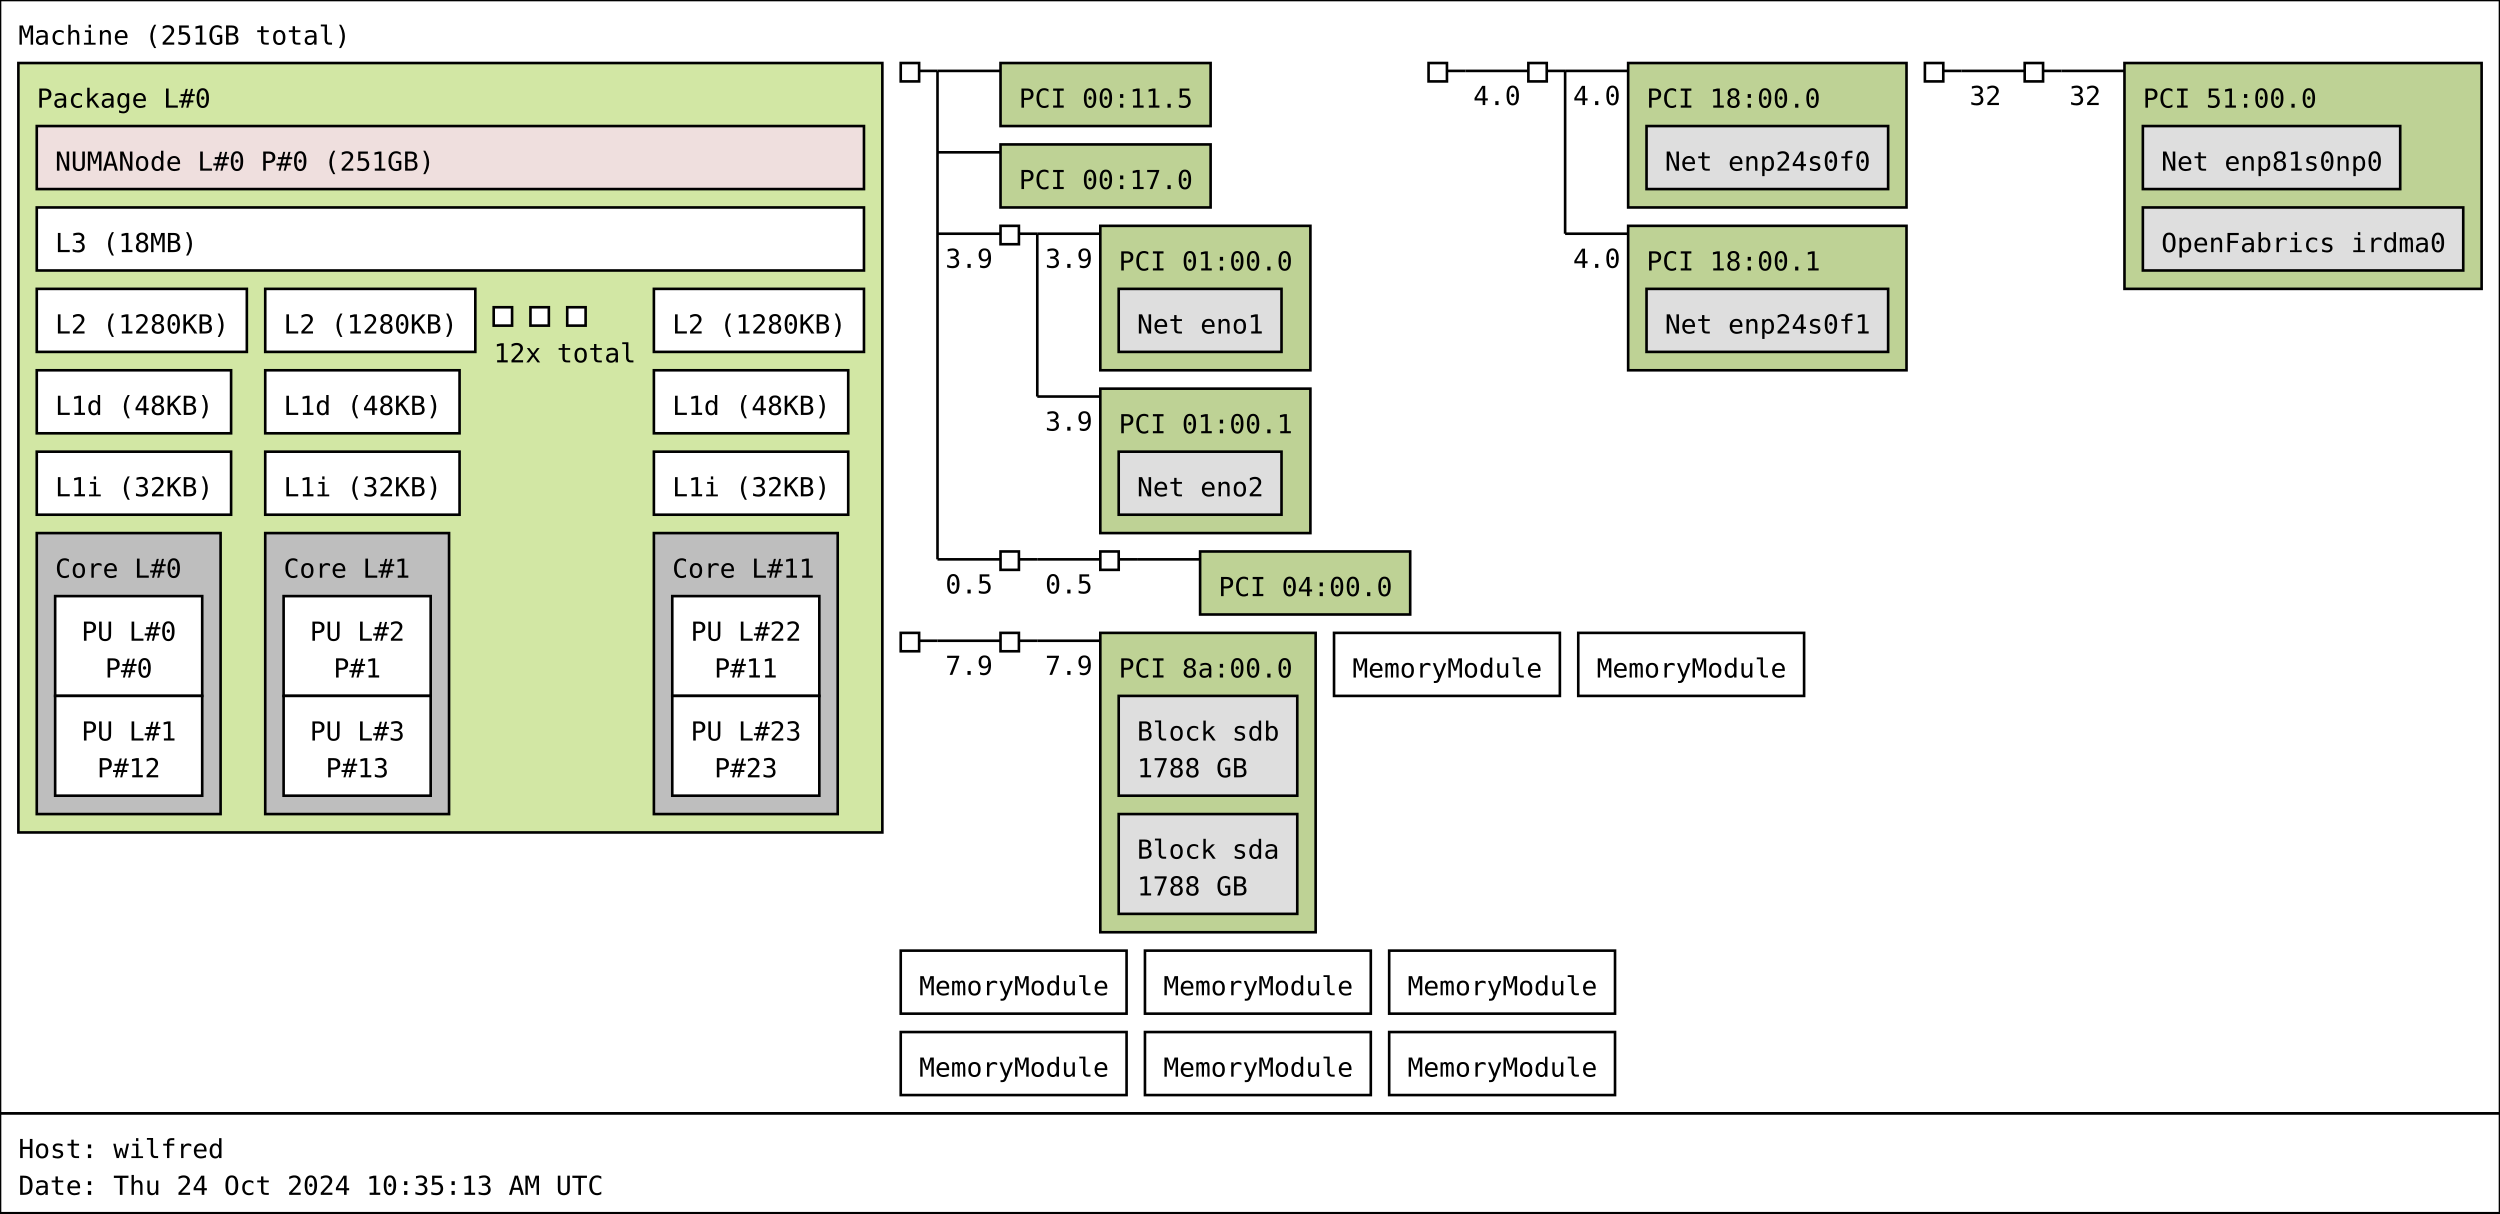
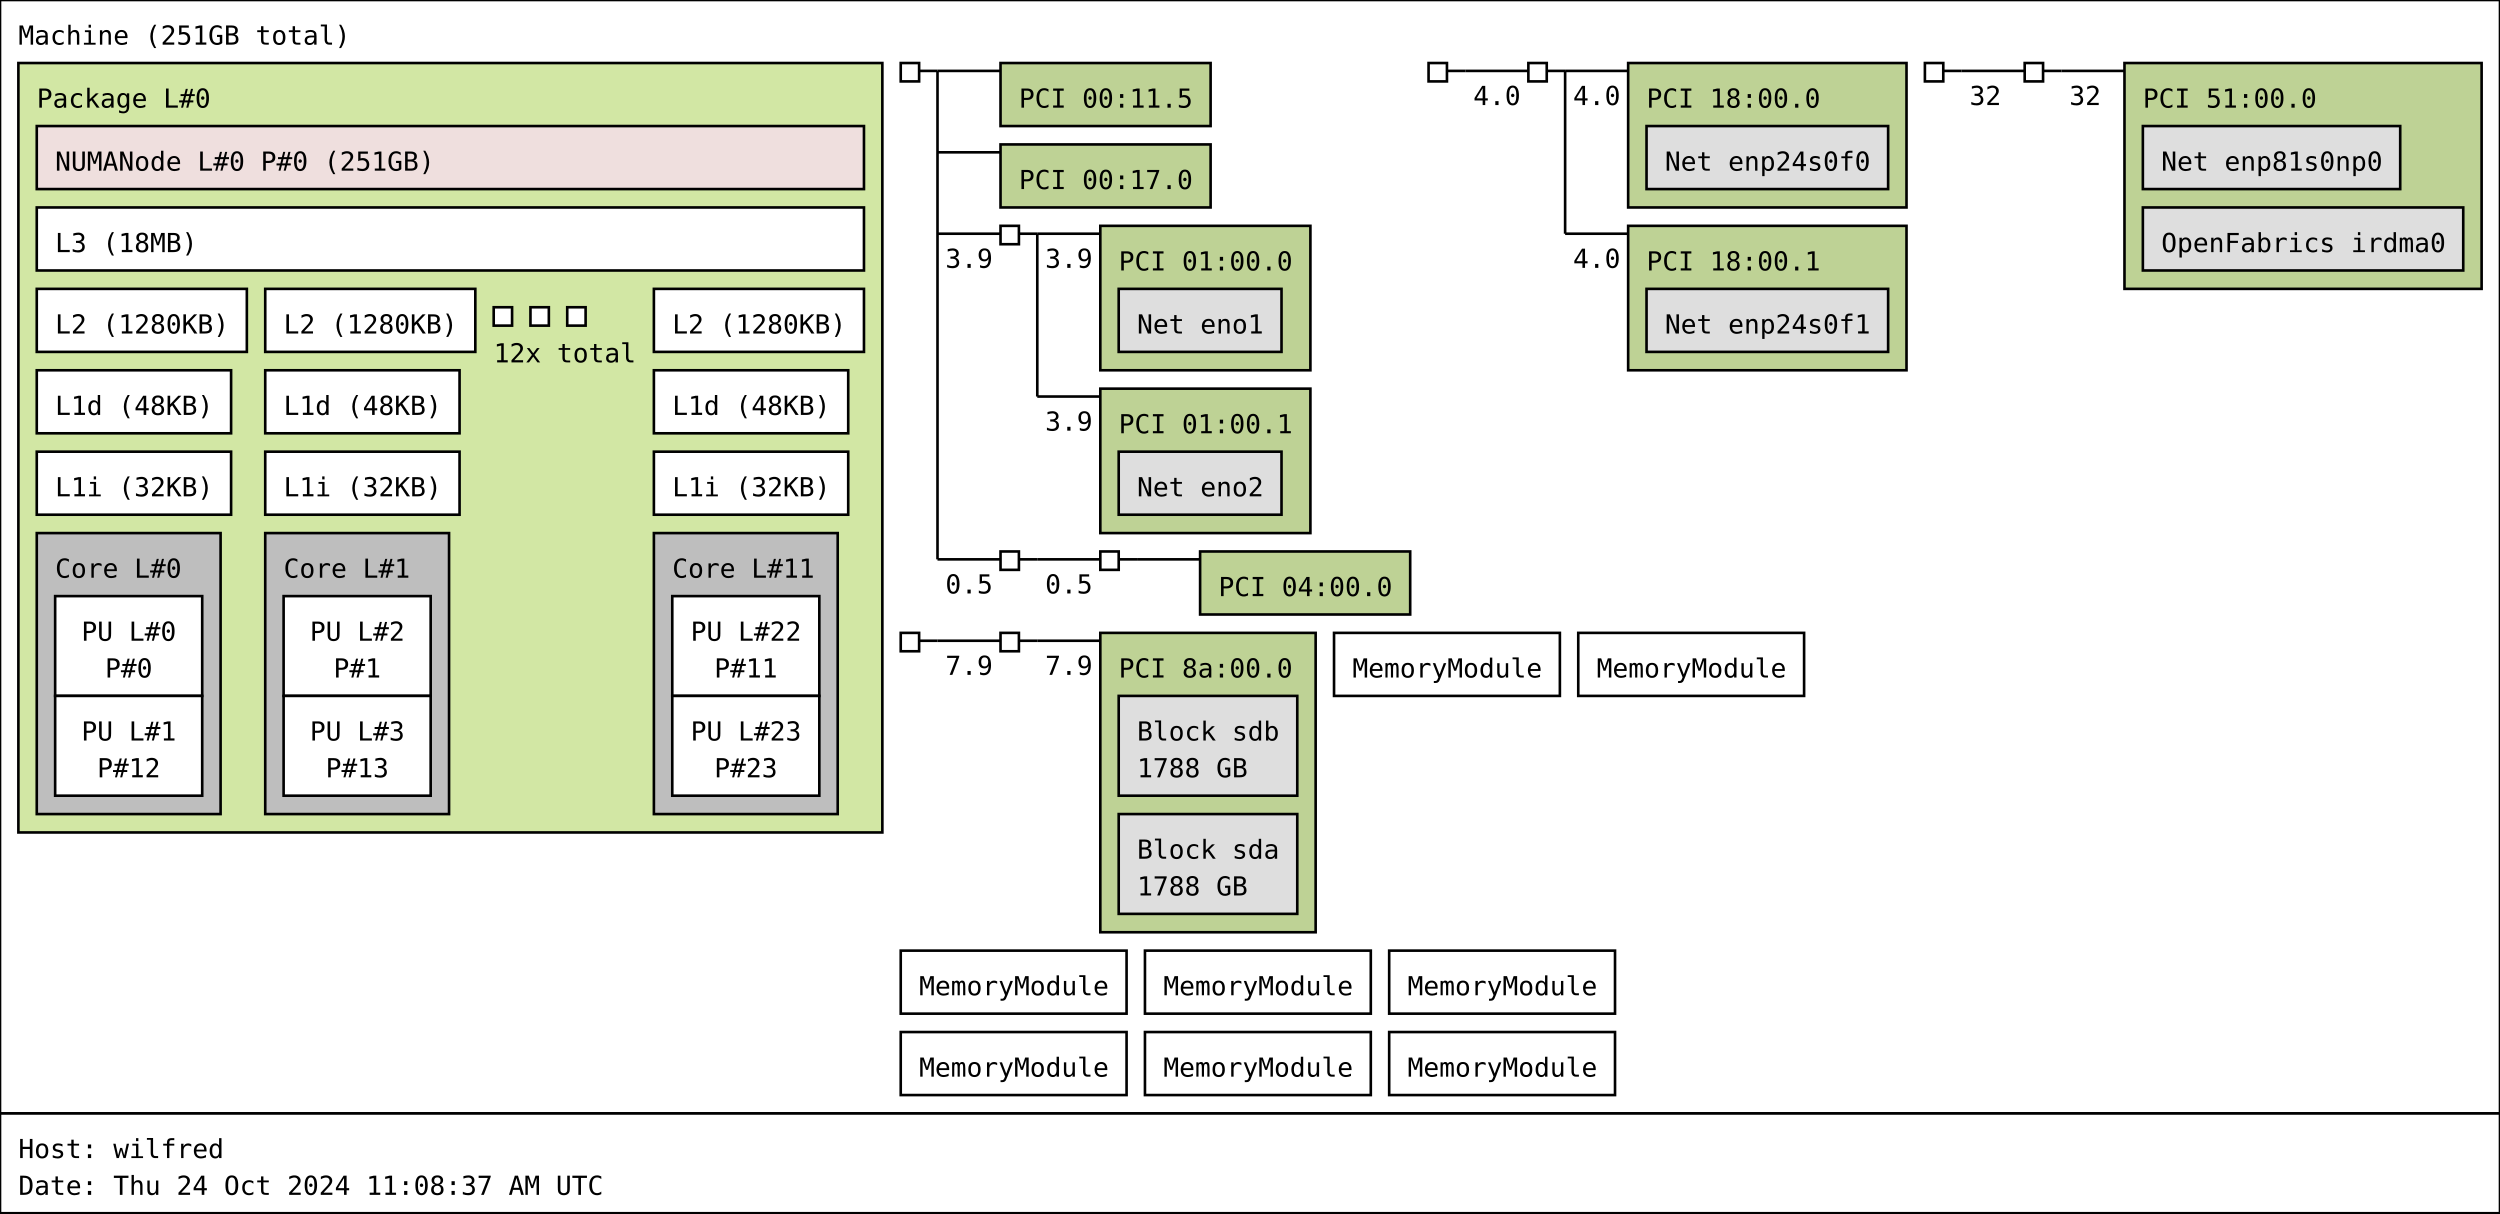
<svg xmlns="http://www.w3.org/2000/svg" width="952px" height="462px" viewBox="0 0 952px 462px" version="1.1">
  <rect id="Machine_0_rect" class="Machine" x="0" y="0" width="952" height="424" fill="rgb(255,255,255)" stroke="rgb(0,0,0)" stroke-width="1" />
  <text id="Machine_0_text" class="Machine" font-family="Monospace" x="7" y="17" fill="rgb(0,0,0)" font-size="10px">Machine (251GB total)</text>
  <rect id="Package_0_rect" class="Package" x="7" y="24" width="329" height="293" fill="rgb(210,231,164)" stroke="rgb(0,0,0)" stroke-width="1" />
  <text id="Package_0_text" class="Package" font-family="Monospace" x="14" y="41" fill="rgb(0,0,0)" font-size="10px">Package L#0</text>
  <rect id="L3_0_rect" class="L3" x="14" y="79" width="315" height="24" fill="rgb(255,255,255)" stroke="rgb(0,0,0)" stroke-width="1" />
  <text id="L3_0_text" class="L3" font-family="Monospace" x="21" y="96" fill="rgb(0,0,0)" font-size="10px">L3 (18MB)</text>
  <rect id="L2_0_rect" class="L2" x="14" y="110" width="80" height="24" fill="rgb(255,255,255)" stroke="rgb(0,0,0)" stroke-width="1" />
  <text id="L2_0_text" class="L2" font-family="Monospace" x="21" y="127" fill="rgb(0,0,0)" font-size="10px">L2 (1280KB)</text>
  <rect id="L1d_0_rect" class="L1d" x="14" y="141" width="74" height="24" fill="rgb(255,255,255)" stroke="rgb(0,0,0)" stroke-width="1" />
  <text id="L1d_0_text" class="L1d" font-family="Monospace" x="21" y="158" fill="rgb(0,0,0)" font-size="10px">L1d (48KB)</text>
  <rect id="L1i_0_rect" class="L1i" x="14" y="172" width="74" height="24" fill="rgb(255,255,255)" stroke="rgb(0,0,0)" stroke-width="1" />
  <text id="L1i_0_text" class="L1i" font-family="Monospace" x="21" y="189" fill="rgb(0,0,0)" font-size="10px">L1i (32KB)</text>
  <rect id="Core_0_rect" class="Core" x="14" y="203" width="70" height="107" fill="rgb(190,190,190)" stroke="rgb(0,0,0)" stroke-width="1" />
  <text id="Core_0_text" class="Core" font-family="Monospace" x="21" y="220" fill="rgb(0,0,0)" font-size="10px">Core L#0</text>
  <rect id="PU_0_rect" class="PU" x="21" y="227" width="56" height="38" fill="rgb(255,255,255)" stroke="rgb(0,0,0)" stroke-width="1" />
  <text id="PU_0_text" class="PU" font-family="Monospace" x="31" y="244" fill="rgb(0,0,0)" font-size="10px">PU L#0</text>
  <text id="PU_0_text_1" class="PU" font-family="Monospace" x="40" y="258" fill="rgb(0,0,0)" font-size="10px">P#0</text>
  <rect id="PU_1_rect" class="PU" x="21" y="265" width="56" height="38" fill="rgb(255,255,255)" stroke="rgb(0,0,0)" stroke-width="1" />
  <text id="PU_1_text" class="PU" font-family="Monospace" x="31" y="282" fill="rgb(0,0,0)" font-size="10px">PU L#1</text>
  <text id="PU_1_text_1" class="PU" font-family="Monospace" x="37" y="296" fill="rgb(0,0,0)" font-size="10px">P#12</text>
  <rect id="L2_1_rect" class="L2" x="101" y="110" width="80" height="24" fill="rgb(255,255,255)" stroke="rgb(0,0,0)" stroke-width="1" />
  <text id="L2_1_text" class="L2" font-family="Monospace" x="108" y="127" fill="rgb(0,0,0)" font-size="10px">L2 (1280KB)</text>
  <rect id="L1d_1_rect" class="L1d" x="101" y="141" width="74" height="24" fill="rgb(255,255,255)" stroke="rgb(0,0,0)" stroke-width="1" />
  <text id="L1d_1_text" class="L1d" font-family="Monospace" x="108" y="158" fill="rgb(0,0,0)" font-size="10px">L1d (48KB)</text>
  <rect id="L1i_1_rect" class="L1i" x="101" y="172" width="74" height="24" fill="rgb(255,255,255)" stroke="rgb(0,0,0)" stroke-width="1" />
  <text id="L1i_1_text" class="L1i" font-family="Monospace" x="108" y="189" fill="rgb(0,0,0)" font-size="10px">L1i (32KB)</text>
  <rect id="Core_1_rect" class="Core" x="101" y="203" width="70" height="107" fill="rgb(190,190,190)" stroke="rgb(0,0,0)" stroke-width="1" />
  <text id="Core_1_text" class="Core" font-family="Monospace" x="108" y="220" fill="rgb(0,0,0)" font-size="10px">Core L#1</text>
  <rect id="PU_2_rect" class="PU" x="108" y="227" width="56" height="38" fill="rgb(255,255,255)" stroke="rgb(0,0,0)" stroke-width="1" />
  <text id="PU_2_text" class="PU" font-family="Monospace" x="118" y="244" fill="rgb(0,0,0)" font-size="10px">PU L#2</text>
  <text id="PU_2_text_1" class="PU" font-family="Monospace" x="127" y="258" fill="rgb(0,0,0)" font-size="10px">P#1</text>
  <rect id="PU_3_rect" class="PU" x="108" y="265" width="56" height="38" fill="rgb(255,255,255)" stroke="rgb(0,0,0)" stroke-width="1" />
  <text id="PU_3_text" class="PU" font-family="Monospace" x="118" y="282" fill="rgb(0,0,0)" font-size="10px">PU L#3</text>
  <text id="PU_3_text_1" class="PU" font-family="Monospace" x="124" y="296" fill="rgb(0,0,0)" font-size="10px">P#13</text>
  <rect id="L2_2_rect" class="L2" x="188" y="117" width="7" height="7" fill="rgb(255,255,255)" stroke="rgb(0,0,0)" stroke-width="1" />
  <rect id="L2_2_rect" class="L2" x="202" y="117" width="7" height="7" fill="rgb(255,255,255)" stroke="rgb(0,0,0)" stroke-width="1" />
  <rect id="L2_2_rect" class="L2" x="216" y="117" width="7" height="7" fill="rgb(255,255,255)" stroke="rgb(0,0,0)" stroke-width="1" />
  <text id="L2_2_text" class="L2" font-family="Monospace" x="188" y="138" fill="rgb(0,0,0)" font-size="10px">12x total</text>
  <rect id="L2_11_rect" class="L2" x="249" y="110" width="80" height="24" fill="rgb(255,255,255)" stroke="rgb(0,0,0)" stroke-width="1" />
  <text id="L2_11_text" class="L2" font-family="Monospace" x="256" y="127" fill="rgb(0,0,0)" font-size="10px">L2 (1280KB)</text>
  <rect id="L1d_11_rect" class="L1d" x="249" y="141" width="74" height="24" fill="rgb(255,255,255)" stroke="rgb(0,0,0)" stroke-width="1" />
  <text id="L1d_11_text" class="L1d" font-family="Monospace" x="256" y="158" fill="rgb(0,0,0)" font-size="10px">L1d (48KB)</text>
  <rect id="L1i_11_rect" class="L1i" x="249" y="172" width="74" height="24" fill="rgb(255,255,255)" stroke="rgb(0,0,0)" stroke-width="1" />
  <text id="L1i_11_text" class="L1i" font-family="Monospace" x="256" y="189" fill="rgb(0,0,0)" font-size="10px">L1i (32KB)</text>
  <rect id="Core_11_rect" class="Core" x="249" y="203" width="70" height="107" fill="rgb(190,190,190)" stroke="rgb(0,0,0)" stroke-width="1" />
  <text id="Core_11_text" class="Core" font-family="Monospace" x="256" y="220" fill="rgb(0,0,0)" font-size="10px">Core L#11</text>
  <rect id="PU_22_rect" class="PU" x="256" y="227" width="56" height="38" fill="rgb(255,255,255)" stroke="rgb(0,0,0)" stroke-width="1" />
  <text id="PU_22_text" class="PU" font-family="Monospace" x="263" y="244" fill="rgb(0,0,0)" font-size="10px">PU L#22</text>
  <text id="PU_22_text_1" class="PU" font-family="Monospace" x="272" y="258" fill="rgb(0,0,0)" font-size="10px">P#11</text>
  <rect id="PU_23_rect" class="PU" x="256" y="265" width="56" height="38" fill="rgb(255,255,255)" stroke="rgb(0,0,0)" stroke-width="1" />
  <text id="PU_23_text" class="PU" font-family="Monospace" x="263" y="282" fill="rgb(0,0,0)" font-size="10px">PU L#23</text>
  <text id="PU_23_text_1" class="PU" font-family="Monospace" x="272" y="296" fill="rgb(0,0,0)" font-size="10px">P#23</text>
  <rect id="NUMANode_0_rect" class="NUMANode" x="14" y="48" width="315" height="24" fill="rgb(239,223,222)" stroke="rgb(0,0,0)" stroke-width="1" />
  <text id="NUMANode_0_text" class="NUMANode" font-family="Monospace" x="21" y="65" fill="rgb(0,0,0)" font-size="10px">NUMANode L#0 P#0 (251GB)</text>
  <rect id="HostBridge_0_rect" class="HostBridge" x="343" y="24" width="7" height="7" fill="rgb(255,255,255)" stroke="rgb(0,0,0)" stroke-width="1" />
  <line id="HostBridge_0_line" class="HostBridge" x1="350" y1="27" x2="357" y2="27" stroke="rgb(0,0,0)" stroke-width="1" />
  <line id="HostBridge_0_line_2" class="HostBridge" x1="357" y1="27" x2="381" y2="27" stroke="rgb(0,0,0)" stroke-width="1" />
  <line id="HostBridge_0_line_3" class="HostBridge" x1="357" y1="58" x2="381" y2="58" stroke="rgb(0,0,0)" stroke-width="1" />
  <line id="HostBridge_0_line_4" class="HostBridge" x1="357" y1="89" x2="381" y2="89" stroke="rgb(0,0,0)" stroke-width="1" />
  <text id="HostBridge_0_text_4" class="HostBridge" font-family="Monospace" x="360" y="102" fill="rgb(0,0,0)" font-size="10px">3.9</text>
  <line id="HostBridge_0_line_5" class="HostBridge" x1="357" y1="213" x2="381" y2="213" stroke="rgb(0,0,0)" stroke-width="1" />
  <text id="HostBridge_0_text_5" class="HostBridge" font-family="Monospace" x="360" y="226" fill="rgb(0,0,0)" font-size="10px">0.5</text>
  <line id="HostBridge_0_line_1" class="HostBridge" x1="357" y1="27" x2="357" y2="213" stroke="rgb(0,0,0)" stroke-width="1" />
  <rect id="PCI_0_rect" class="PCI" x="381" y="24" width="80" height="24" fill="rgb(190,210,149)" stroke="rgb(0,0,0)" stroke-width="1" />
  <text id="PCI_0_text" class="PCI" font-family="Monospace" x="388" y="41" fill="rgb(0,0,0)" font-size="10px">PCI 00:11.5</text>
  <rect id="PCI_1_rect" class="PCI" x="381" y="55" width="80" height="24" fill="rgb(190,210,149)" stroke="rgb(0,0,0)" stroke-width="1" />
  <text id="PCI_1_text" class="PCI" font-family="Monospace" x="388" y="72" fill="rgb(0,0,0)" font-size="10px">PCI 00:17.0</text>
  <rect id="PCIBridge_1_rect" class="PCIBridge" x="381" y="86" width="7" height="7" fill="rgb(255,255,255)" stroke="rgb(0,0,0)" stroke-width="1" />
  <line id="PCIBridge_1_line" class="PCIBridge" x1="388" y1="89" x2="395" y2="89" stroke="rgb(0,0,0)" stroke-width="1" />
  <line id="PCIBridge_1_line_2" class="PCIBridge" x1="395" y1="89" x2="419" y2="89" stroke="rgb(0,0,0)" stroke-width="1" />
  <text id="PCIBridge_1_text_2" class="PCIBridge" font-family="Monospace" x="398" y="102" fill="rgb(0,0,0)" font-size="10px">3.9</text>
  <line id="PCIBridge_1_line_3" class="PCIBridge" x1="395" y1="151" x2="419" y2="151" stroke="rgb(0,0,0)" stroke-width="1" />
  <text id="PCIBridge_1_text_3" class="PCIBridge" font-family="Monospace" x="398" y="164" fill="rgb(0,0,0)" font-size="10px">3.9</text>
  <line id="PCIBridge_1_line_1" class="PCIBridge" x1="395" y1="89" x2="395" y2="151" stroke="rgb(0,0,0)" stroke-width="1" />
  <rect id="PCI_2_rect" class="PCI" x="419" y="86" width="80" height="55" fill="rgb(190,210,149)" stroke="rgb(0,0,0)" stroke-width="1" />
  <text id="PCI_2_text" class="PCI" font-family="Monospace" x="426" y="103" fill="rgb(0,0,0)" font-size="10px">PCI 01:00.0</text>
  <rect id="Net_0_rect" class="Net" x="426" y="110" width="62" height="24" fill="rgb(222,222,222)" stroke="rgb(0,0,0)" stroke-width="1" />
  <text id="Net_0_text" class="Net" font-family="Monospace" x="433" y="127" fill="rgb(0,0,0)" font-size="10px">Net eno1</text>
  <rect id="PCI_3_rect" class="PCI" x="419" y="148" width="80" height="55" fill="rgb(190,210,149)" stroke="rgb(0,0,0)" stroke-width="1" />
  <text id="PCI_3_text" class="PCI" font-family="Monospace" x="426" y="165" fill="rgb(0,0,0)" font-size="10px">PCI 01:00.1</text>
  <rect id="Net_1_rect" class="Net" x="426" y="172" width="62" height="24" fill="rgb(222,222,222)" stroke="rgb(0,0,0)" stroke-width="1" />
  <text id="Net_1_text" class="Net" font-family="Monospace" x="433" y="189" fill="rgb(0,0,0)" font-size="10px">Net eno2</text>
  <rect id="PCIBridge_2_rect" class="PCIBridge" x="381" y="210" width="7" height="7" fill="rgb(255,255,255)" stroke="rgb(0,0,0)" stroke-width="1" />
  <line id="PCIBridge_2_line" class="PCIBridge" x1="388" y1="213" x2="395" y2="213" stroke="rgb(0,0,0)" stroke-width="1" />
  <line id="PCIBridge_2_line_2" class="PCIBridge" x1="395" y1="213" x2="419" y2="213" stroke="rgb(0,0,0)" stroke-width="1" />
  <text id="PCIBridge_2_text_2" class="PCIBridge" font-family="Monospace" x="398" y="226" fill="rgb(0,0,0)" font-size="10px">0.5</text>
  <line id="PCIBridge_2_line_1" class="PCIBridge" x1="395" y1="213" x2="395" y2="213" stroke="rgb(0,0,0)" stroke-width="1" />
  <rect id="PCIBridge_3_rect" class="PCIBridge" x="419" y="210" width="7" height="7" fill="rgb(255,255,255)" stroke="rgb(0,0,0)" stroke-width="1" />
  <line id="PCIBridge_3_line" class="PCIBridge" x1="426" y1="213" x2="433" y2="213" stroke="rgb(0,0,0)" stroke-width="1" />
  <line id="PCIBridge_3_line_2" class="PCIBridge" x1="433" y1="213" x2="457" y2="213" stroke="rgb(0,0,0)" stroke-width="1" />
  <line id="PCIBridge_3_line_1" class="PCIBridge" x1="433" y1="213" x2="433" y2="213" stroke="rgb(0,0,0)" stroke-width="1" />
  <rect id="PCI_4_rect" class="PCI" x="457" y="210" width="80" height="24" fill="rgb(190,210,149)" stroke="rgb(0,0,0)" stroke-width="1" />
  <text id="PCI_4_text" class="PCI" font-family="Monospace" x="464" y="227" fill="rgb(0,0,0)" font-size="10px">PCI 04:00.0</text>
  <rect id="HostBridge_4_rect" class="HostBridge" x="544" y="24" width="7" height="7" fill="rgb(255,255,255)" stroke="rgb(0,0,0)" stroke-width="1" />
  <line id="HostBridge_4_line" class="HostBridge" x1="551" y1="27" x2="558" y2="27" stroke="rgb(0,0,0)" stroke-width="1" />
  <line id="HostBridge_4_line_2" class="HostBridge" x1="558" y1="27" x2="582" y2="27" stroke="rgb(0,0,0)" stroke-width="1" />
  <text id="HostBridge_4_text_2" class="HostBridge" font-family="Monospace" x="561" y="40" fill="rgb(0,0,0)" font-size="10px">4.0</text>
  <line id="HostBridge_4_line_1" class="HostBridge" x1="558" y1="27" x2="558" y2="27" stroke="rgb(0,0,0)" stroke-width="1" />
  <rect id="PCIBridge_5_rect" class="PCIBridge" x="582" y="24" width="7" height="7" fill="rgb(255,255,255)" stroke="rgb(0,0,0)" stroke-width="1" />
  <line id="PCIBridge_5_line" class="PCIBridge" x1="589" y1="27" x2="596" y2="27" stroke="rgb(0,0,0)" stroke-width="1" />
  <line id="PCIBridge_5_line_2" class="PCIBridge" x1="596" y1="27" x2="620" y2="27" stroke="rgb(0,0,0)" stroke-width="1" />
  <text id="PCIBridge_5_text_2" class="PCIBridge" font-family="Monospace" x="599" y="40" fill="rgb(0,0,0)" font-size="10px">4.0</text>
  <line id="PCIBridge_5_line_3" class="PCIBridge" x1="596" y1="89" x2="620" y2="89" stroke="rgb(0,0,0)" stroke-width="1" />
  <text id="PCIBridge_5_text_3" class="PCIBridge" font-family="Monospace" x="599" y="102" fill="rgb(0,0,0)" font-size="10px">4.0</text>
  <line id="PCIBridge_5_line_1" class="PCIBridge" x1="596" y1="27" x2="596" y2="89" stroke="rgb(0,0,0)" stroke-width="1" />
  <rect id="PCI_5_rect" class="PCI" x="620" y="24" width="106" height="55" fill="rgb(190,210,149)" stroke="rgb(0,0,0)" stroke-width="1" />
  <text id="PCI_5_text" class="PCI" font-family="Monospace" x="627" y="41" fill="rgb(0,0,0)" font-size="10px">PCI 18:00.0</text>
  <rect id="Net_2_rect" class="Net" x="627" y="48" width="92" height="24" fill="rgb(222,222,222)" stroke="rgb(0,0,0)" stroke-width="1" />
  <text id="Net_2_text" class="Net" font-family="Monospace" x="634" y="65" fill="rgb(0,0,0)" font-size="10px">Net enp24s0f0</text>
  <rect id="PCI_6_rect" class="PCI" x="620" y="86" width="106" height="55" fill="rgb(190,210,149)" stroke="rgb(0,0,0)" stroke-width="1" />
  <text id="PCI_6_text" class="PCI" font-family="Monospace" x="627" y="103" fill="rgb(0,0,0)" font-size="10px">PCI 18:00.1</text>
  <rect id="Net_3_rect" class="Net" x="627" y="110" width="92" height="24" fill="rgb(222,222,222)" stroke="rgb(0,0,0)" stroke-width="1" />
  <text id="Net_3_text" class="Net" font-family="Monospace" x="634" y="127" fill="rgb(0,0,0)" font-size="10px">Net enp24s0f1</text>
  <rect id="HostBridge_6_rect" class="HostBridge" x="733" y="24" width="7" height="7" fill="rgb(255,255,255)" stroke="rgb(0,0,0)" stroke-width="1" />
  <line id="HostBridge_6_line" class="HostBridge" x1="740" y1="27" x2="747" y2="27" stroke="rgb(0,0,0)" stroke-width="1" />
  <line id="HostBridge_6_line_2" class="HostBridge" x1="747" y1="27" x2="771" y2="27" stroke="rgb(0,0,0)" stroke-width="1" />
  <text id="HostBridge_6_text_2" class="HostBridge" font-family="Monospace" x="750" y="40" fill="rgb(0,0,0)" font-size="10px">32</text>
  <line id="HostBridge_6_line_1" class="HostBridge" x1="747" y1="27" x2="747" y2="27" stroke="rgb(0,0,0)" stroke-width="1" />
  <rect id="PCIBridge_7_rect" class="PCIBridge" x="771" y="24" width="7" height="7" fill="rgb(255,255,255)" stroke="rgb(0,0,0)" stroke-width="1" />
  <line id="PCIBridge_7_line" class="PCIBridge" x1="778" y1="27" x2="785" y2="27" stroke="rgb(0,0,0)" stroke-width="1" />
  <line id="PCIBridge_7_line_2" class="PCIBridge" x1="785" y1="27" x2="809" y2="27" stroke="rgb(0,0,0)" stroke-width="1" />
  <text id="PCIBridge_7_text_2" class="PCIBridge" font-family="Monospace" x="788" y="40" fill="rgb(0,0,0)" font-size="10px">32</text>
  <line id="PCIBridge_7_line_1" class="PCIBridge" x1="785" y1="27" x2="785" y2="27" stroke="rgb(0,0,0)" stroke-width="1" />
  <rect id="PCI_7_rect" class="PCI" x="809" y="24" width="136" height="86" fill="rgb(190,210,149)" stroke="rgb(0,0,0)" stroke-width="1" />
  <text id="PCI_7_text" class="PCI" font-family="Monospace" x="816" y="41" fill="rgb(0,0,0)" font-size="10px">PCI 51:00.0</text>
  <rect id="Net_4_rect" class="Net" x="816" y="48" width="98" height="24" fill="rgb(222,222,222)" stroke="rgb(0,0,0)" stroke-width="1" />
  <text id="Net_4_text" class="Net" font-family="Monospace" x="823" y="65" fill="rgb(0,0,0)" font-size="10px">Net enp81s0np0</text>
  <rect id="OpenFabrics_5_rect" class="OpenFabrics" x="816" y="79" width="122" height="24" fill="rgb(222,222,222)" stroke="rgb(0,0,0)" stroke-width="1" />
  <text id="OpenFabrics_5_text" class="OpenFabrics" font-family="Monospace" x="823" y="96" fill="rgb(0,0,0)" font-size="10px">OpenFabrics irdma0</text>
  <rect id="HostBridge_8_rect" class="HostBridge" x="343" y="241" width="7" height="7" fill="rgb(255,255,255)" stroke="rgb(0,0,0)" stroke-width="1" />
  <line id="HostBridge_8_line" class="HostBridge" x1="350" y1="244" x2="357" y2="244" stroke="rgb(0,0,0)" stroke-width="1" />
  <line id="HostBridge_8_line_2" class="HostBridge" x1="357" y1="244" x2="381" y2="244" stroke="rgb(0,0,0)" stroke-width="1" />
  <text id="HostBridge_8_text_2" class="HostBridge" font-family="Monospace" x="360" y="257" fill="rgb(0,0,0)" font-size="10px">7.9</text>
  <line id="HostBridge_8_line_1" class="HostBridge" x1="357" y1="244" x2="357" y2="244" stroke="rgb(0,0,0)" stroke-width="1" />
  <rect id="PCIBridge_9_rect" class="PCIBridge" x="381" y="241" width="7" height="7" fill="rgb(255,255,255)" stroke="rgb(0,0,0)" stroke-width="1" />
  <line id="PCIBridge_9_line" class="PCIBridge" x1="388" y1="244" x2="395" y2="244" stroke="rgb(0,0,0)" stroke-width="1" />
  <line id="PCIBridge_9_line_2" class="PCIBridge" x1="395" y1="244" x2="419" y2="244" stroke="rgb(0,0,0)" stroke-width="1" />
  <text id="PCIBridge_9_text_2" class="PCIBridge" font-family="Monospace" x="398" y="257" fill="rgb(0,0,0)" font-size="10px">7.9</text>
  <line id="PCIBridge_9_line_1" class="PCIBridge" x1="395" y1="244" x2="395" y2="244" stroke="rgb(0,0,0)" stroke-width="1" />
  <rect id="PCI_8_rect" class="PCI" x="419" y="241" width="82" height="114" fill="rgb(190,210,149)" stroke="rgb(0,0,0)" stroke-width="1" />
  <text id="PCI_8_text" class="PCI" font-family="Monospace" x="426" y="258" fill="rgb(0,0,0)" font-size="10px">PCI 8a:00.0</text>
  <rect id="Block_6_rect" class="Block" x="426" y="265" width="68" height="38" fill="rgb(222,222,222)" stroke="rgb(0,0,0)" stroke-width="1" />
  <text id="Block_6_text" class="Block" font-family="Monospace" x="433" y="282" fill="rgb(0,0,0)" font-size="10px">Block sdb</text>
  <text id="Block_6_text_1" class="Block" font-family="Monospace" x="433" y="296" fill="rgb(0,0,0)" font-size="10px">1788 GB</text>
  <rect id="Block_7_rect" class="Block" x="426" y="310" width="68" height="38" fill="rgb(222,222,222)" stroke="rgb(0,0,0)" stroke-width="1" />
  <text id="Block_7_text" class="Block" font-family="Monospace" x="433" y="327" fill="rgb(0,0,0)" font-size="10px">Block sda</text>
  <text id="Block_7_text_1" class="Block" font-family="Monospace" x="433" y="341" fill="rgb(0,0,0)" font-size="10px">1788 GB</text>
  <rect id="Misc_0_rect" class="Misc" x="508" y="241" width="86" height="24" fill="rgb(255,255,255)" stroke="rgb(0,0,0)" stroke-width="1" />
  <text id="Misc_0_text" class="Misc" font-family="Monospace" x="515" y="258" fill="rgb(0,0,0)" font-size="10px">MemoryModule</text>
  <rect id="Misc_1_rect" class="Misc" x="601" y="241" width="86" height="24" fill="rgb(255,255,255)" stroke="rgb(0,0,0)" stroke-width="1" />
  <text id="Misc_1_text" class="Misc" font-family="Monospace" x="608" y="258" fill="rgb(0,0,0)" font-size="10px">MemoryModule</text>
  <rect id="Misc_2_rect" class="Misc" x="343" y="362" width="86" height="24" fill="rgb(255,255,255)" stroke="rgb(0,0,0)" stroke-width="1" />
  <text id="Misc_2_text" class="Misc" font-family="Monospace" x="350" y="379" fill="rgb(0,0,0)" font-size="10px">MemoryModule</text>
  <rect id="Misc_3_rect" class="Misc" x="436" y="362" width="86" height="24" fill="rgb(255,255,255)" stroke="rgb(0,0,0)" stroke-width="1" />
  <text id="Misc_3_text" class="Misc" font-family="Monospace" x="443" y="379" fill="rgb(0,0,0)" font-size="10px">MemoryModule</text>
  <rect id="Misc_4_rect" class="Misc" x="529" y="362" width="86" height="24" fill="rgb(255,255,255)" stroke="rgb(0,0,0)" stroke-width="1" />
  <text id="Misc_4_text" class="Misc" font-family="Monospace" x="536" y="379" fill="rgb(0,0,0)" font-size="10px">MemoryModule</text>
  <rect id="Misc_5_rect" class="Misc" x="343" y="393" width="86" height="24" fill="rgb(255,255,255)" stroke="rgb(0,0,0)" stroke-width="1" />
  <text id="Misc_5_text" class="Misc" font-family="Monospace" x="350" y="410" fill="rgb(0,0,0)" font-size="10px">MemoryModule</text>
  <rect id="Misc_6_rect" class="Misc" x="436" y="393" width="86" height="24" fill="rgb(255,255,255)" stroke="rgb(0,0,0)" stroke-width="1" />
  <text id="Misc_6_text" class="Misc" font-family="Monospace" x="443" y="410" fill="rgb(0,0,0)" font-size="10px">MemoryModule</text>
  <rect id="Misc_7_rect" class="Misc" x="529" y="393" width="86" height="24" fill="rgb(255,255,255)" stroke="rgb(0,0,0)" stroke-width="1" />
  <text id="Misc_7_text" class="Misc" font-family="Monospace" x="536" y="410" fill="rgb(0,0,0)" font-size="10px">MemoryModule</text>
  <rect id="anon_rect" x="0" y="424" width="952" height="38" fill="rgb(255,255,255)" stroke="rgb(0,0,0)" stroke-width="1" />
  <text id="anon_text" font-family="Monospace" x="7" y="441" fill="rgb(0,0,0)" font-size="10px">Host: wilfred</text>
-   <text id="anon_text_1" font-family="Monospace" x="7" y="455" fill="rgb(0,0,0)" font-size="10px">Date: Thu 24 Oct 2024 10:35:13 AM UTC</text>
+   <text id="anon_text_1" font-family="Monospace" x="7" y="455" fill="rgb(0,0,0)" font-size="10px">Date: Thu 24 Oct 2024 11:08:37 AM UTC</text>
</svg>
